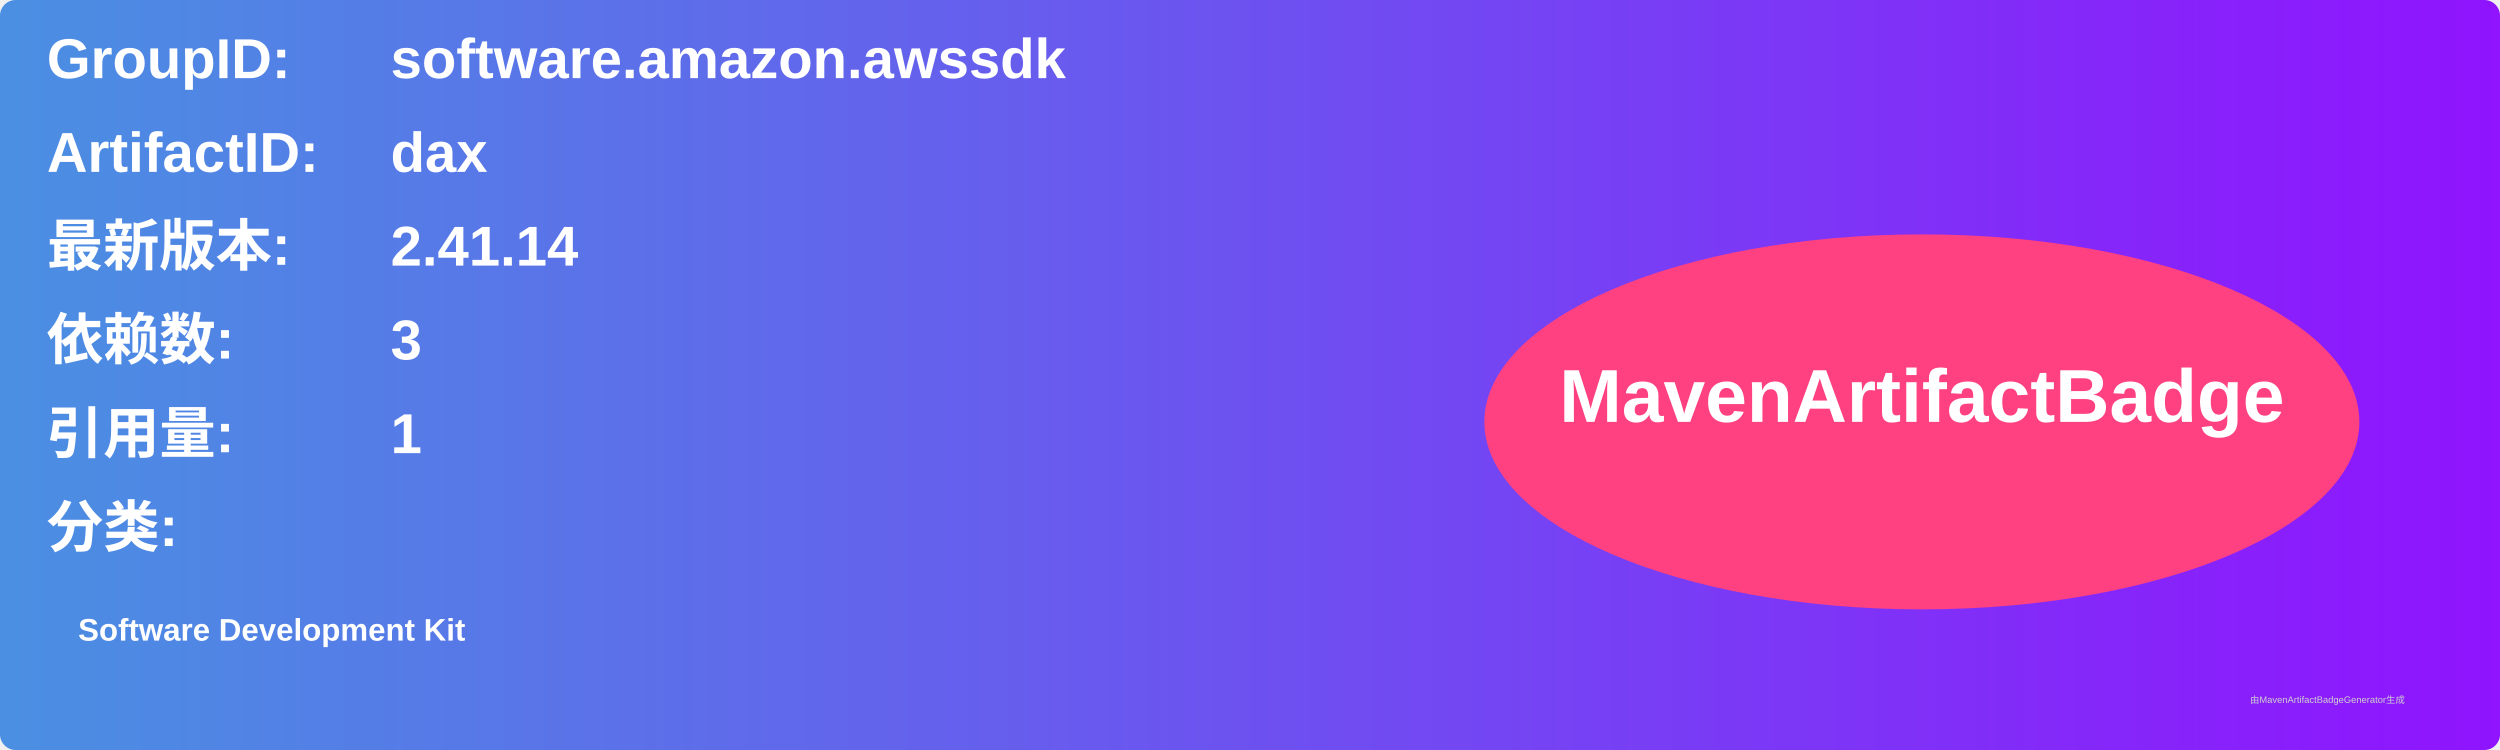
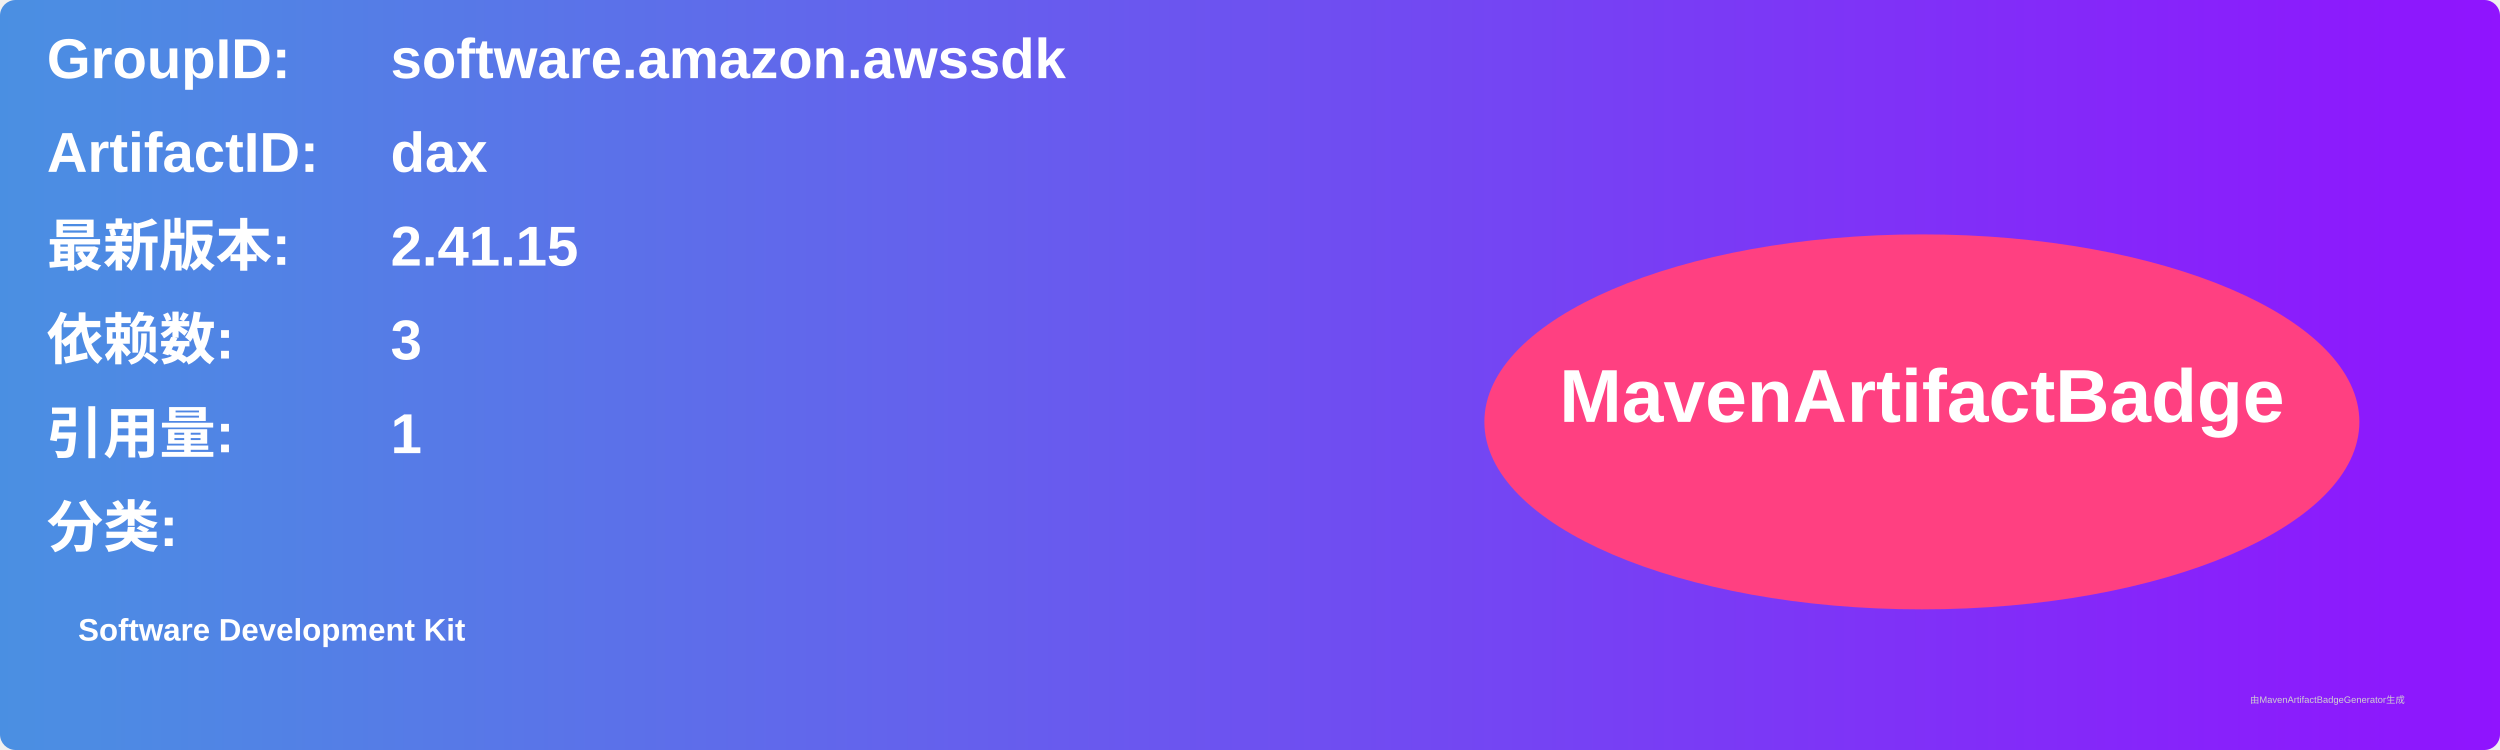
<svg xmlns="http://www.w3.org/2000/svg" width="800" height="240" viewBox="0 0 800 240">
  <linearGradient id="grad" x1="0%" y1="0%" x2="100%" y2="0%">
    <stop offset="0%" stop-color="#4a90e2" />
    <stop offset="100%" stop-color="#9013fe" />
  </linearGradient>
  <rect width="100%" height="100%" rx="5" ry="5" fill="url(#grad)" />
  <g transform="translate(15, 15)">
    <text x="0" y="10" font-family="Arial" font-size="18" fill="white" font-weight="bold" width="260">GroupID:</text>
    <text x="110" y="10" font-family="Arial" font-size="18" fill="white" font-weight="bold" width="460">software.amazon.awssdk</text>
    <text x="0" y="40" font-family="Arial" font-size="18" fill="white" font-weight="bold" width="260">ArtifactID:</text>
    <text x="110" y="40" font-family="Arial" font-size="18" fill="white" font-weight="bold" width="460">dax</text>
    <text x="0" y="70" font-family="Arial" font-size="18" fill="white" font-weight="bold">最新版本:</text>
    <text x="110" y="70" font-family="Arial" font-size="18" fill="white" font-weight="bold">
-       <tspan font-weight="bold">2.41.14</tspan>
+       <tspan font-weight="bold">2.41.15</tspan>
    </text>
    <text x="0" y="100" font-family="Arial" font-size="18" fill="white" font-weight="bold">依赖数: </text>
    <text x="110" y="100" font-family="Arial" font-size="18" fill="white">
      <tspan font-weight="bold">3</tspan>
    </text>
    <text x="0" y="130" font-family="Arial" font-size="18" fill="white" font-weight="bold">引用量: </text>
    <text x="110" y="130" font-family="Arial" font-size="18" fill="white">
      <tspan font-weight="bold">1</tspan>
    </text>
    <text x="0" y="160" font-family="Arial" font-size="18" fill="white" font-weight="bold">分类:</text>
    <text x="10" y="190" font-family="Arial" font-size="10" fill="white">
      <tspan font-weight="bold">Software Development Kit</tspan>
    </text>
    <ellipse cx="600" cy="120" rx="140" ry="60" fill="#ff4081" />
    <text x="600" y="120" text-anchor="middle" font-family="Arial" font-size="24" fill="white" font-weight="bold">MavenArtifactBadge</text>
  </g>
  <text x="720" y="225" font-family="Arial" font-size="3" fill="#d0d0d0">由MavenArtifactBadgeGenerator生成</text>
</svg>
